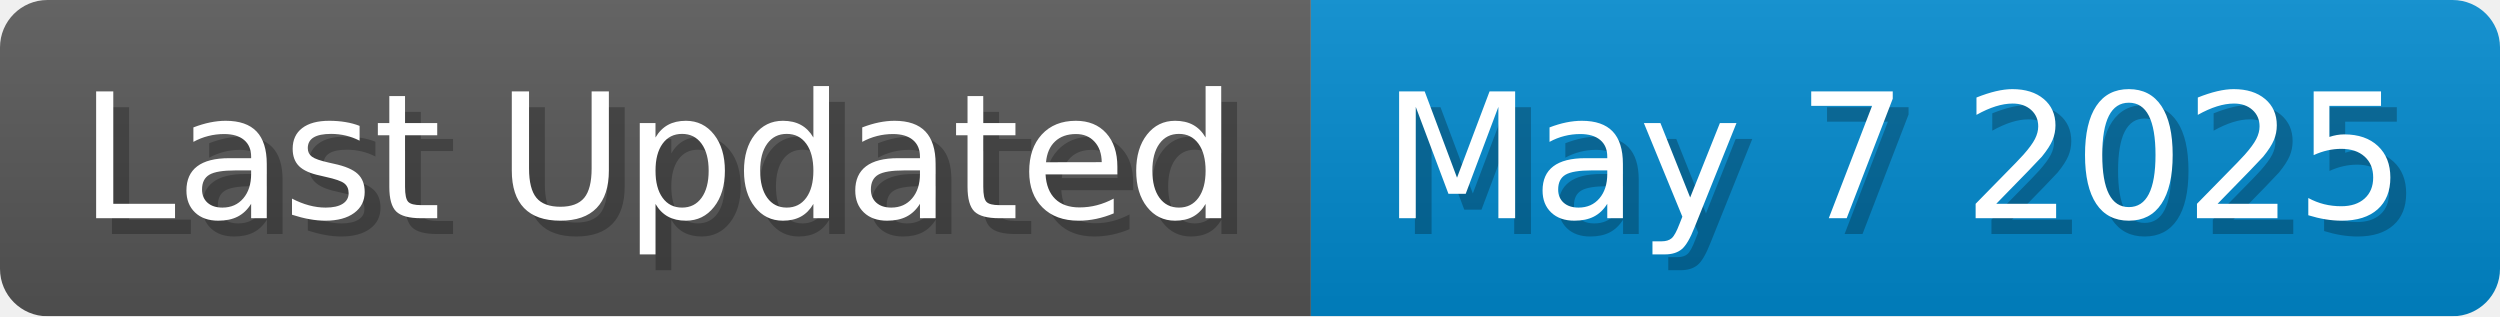
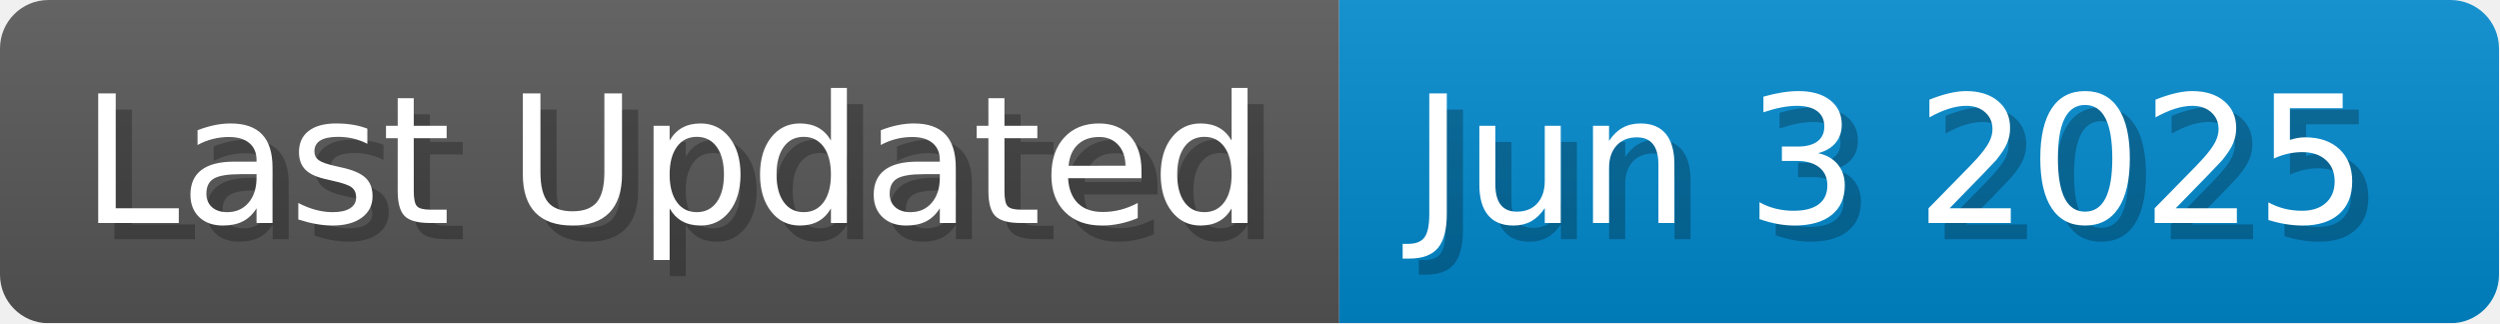
- <svg xmlns="http://www.w3.org/2000/svg" width="158.1" height="20" viewBox="0 0 1581 200">
+ <svg xmlns="http://www.w3.org/2000/svg" width="154.7" height="20" viewBox="0 0 1547 200">
  <linearGradient id="a" x2="0" y2="100%">
    <stop offset="0" stop-opacity=".1" stop-color="#EEE" />
    <stop offset="1" stop-opacity=".1" />
  </linearGradient>
  <mask id="m">
-     <rect width="1581" height="200" rx="30" fill="#FFF" />
+     <rect width="1547" height="200" rx="30" fill="#FFF" />
  </mask>
  <g mask="url(#m)">
    <rect width="829" height="200" fill="#555" />
-     <rect width="752" height="200" fill="#08C" x="829" />
-     <rect width="1581" height="200" fill="url(#a)" />
+     <rect width="718" height="200" fill="#08C" x="829" />
+     <rect width="1547" height="200" fill="url(#a)" />
  </g>
  <g fill="#fff" text-anchor="start" font-family="Verdana,DejaVu Sans,sans-serif" font-size="110">
    <text x="60" y="148" textLength="729" fill="#000" opacity="0.25">Last Updated</text>
    <text x="50" y="138" textLength="729">Last Updated</text>
-     <text x="884" y="148" textLength="652" fill="#000" opacity="0.25">May 7 2025</text>
-     <text x="874" y="138" textLength="652">May 7 2025</text>
+     <text x="884" y="148" textLength="618" fill="#000" opacity="0.25">Jun 3 2025</text>
+     <text x="874" y="138" textLength="618">Jun 3 2025</text>
  </g>
</svg>
